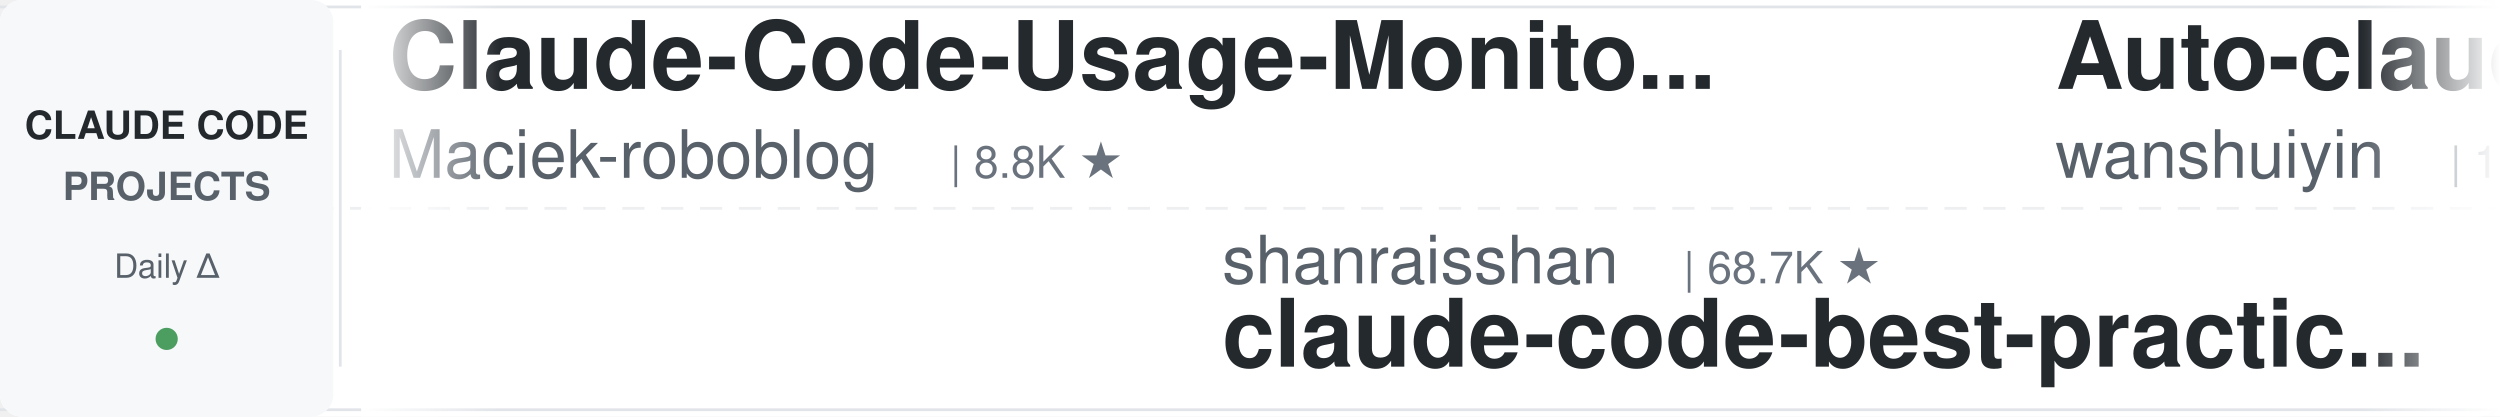
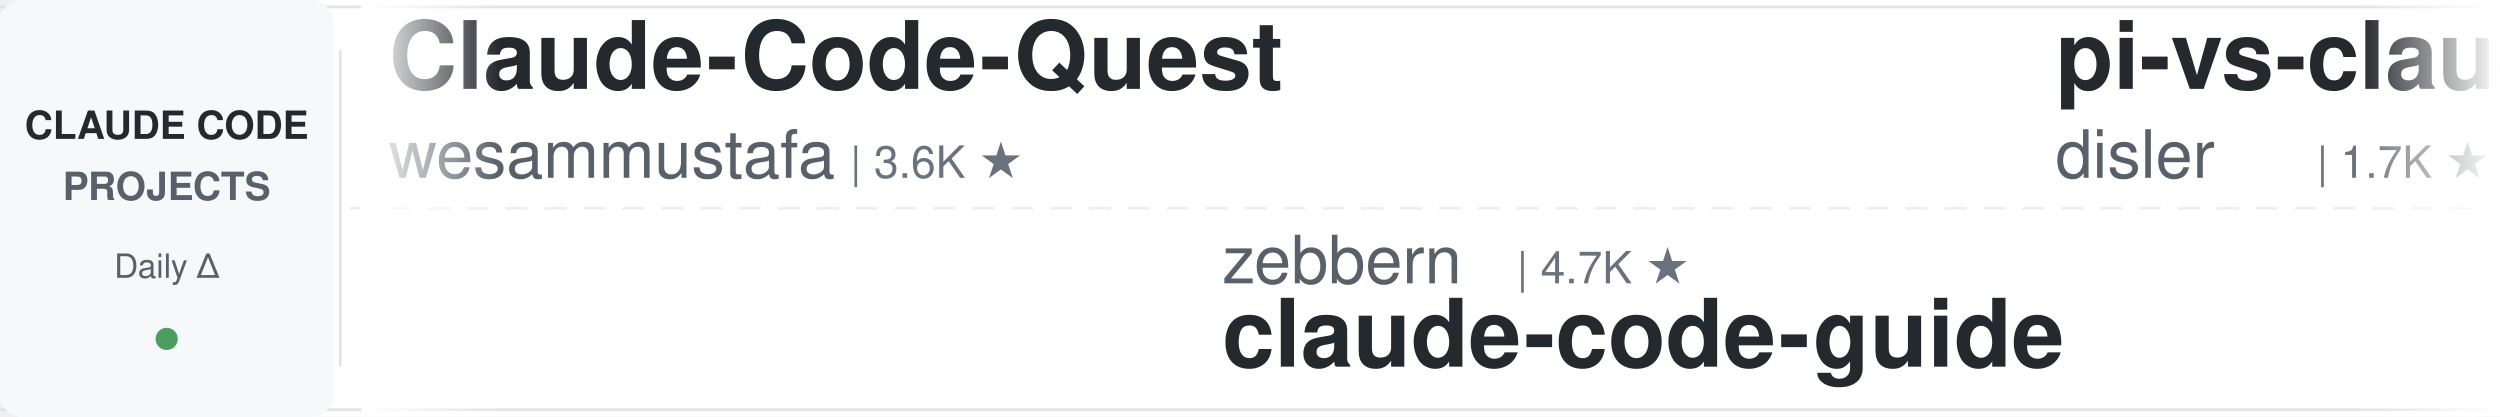
<svg xmlns="http://www.w3.org/2000/svg" width="900" height="150">
  <defs>
    <linearGradient id="leftFade" x1="0%" y1="0%" x2="100%" y2="0%">
      <stop offset="0%" style="stop-color:#ffffff;stop-opacity:1" />
      <stop offset="100%" style="stop-color:#ffffff;stop-opacity:0" />
    </linearGradient>
    <linearGradient id="rightFade" x1="0%" y1="0%" x2="100%" y2="0%">
      <stop offset="0%" style="stop-color:#ffffff;stop-opacity:0" />
      <stop offset="100%" style="stop-color:#ffffff;stop-opacity:1" />
    </linearGradient>
  </defs>
  <rect width="900" height="150" fill="#ffffff" rx="8" />
  <rect x="0" y="2" width="900" height="1" fill="#e1e4e8" />
  <rect x="0" y="147" width="900" height="1" fill="#e1e4e8" />
  <line x1="0" y1="75" x2="900" y2="75" stroke="#e1e4e8" stroke-width="1" stroke-dasharray="8 6" opacity="0.6" />
  <rect x="0" y="0" width="120" height="150" fill="#f6f8fa" rx="8" />
  <text x="60" y="50" font-family="-apple-system, BlinkMacSystemFont, 'Segoe UI', Helvetica, Arial, sans-serif" font-size="14" font-weight="600" fill="#24292e" text-anchor="middle">CLAUDE CODE</text>
  <text x="60" y="72" font-family="-apple-system, BlinkMacSystemFont, 'Segoe UI', Helvetica, Arial, sans-serif" font-size="14" font-weight="600" fill="#586069" text-anchor="middle">PROJECTS</text>
  <text x="60" y="100" font-family="-apple-system, BlinkMacSystemFont, 'Segoe UI', Helvetica, Arial, sans-serif" font-size="12" font-weight="500" fill="#586069" text-anchor="middle">Daily Δ</text>
  <circle cx="60" cy="122" r="4" fill="#22863a" opacity="0.8" />
  <rect x="122" y="18" width="1" height="114" fill="#e1e4e8" />
  <clipPath id="tickerClip">
    <rect x="130" y="0" width="770" height="150" />
  </clipPath>
  <g clip-path="url(#tickerClip)">
    <g id="tickerItems">
      <animateTransform attributeName="transform" attributeType="XML" type="translate" from="0 0" to="-3000 0" dur="54s" repeatCount="indefinite" />
      <g transform="translate(0, 0)">
-         <text x="140" y="32" font-family="-apple-system, BlinkMacSystemFont, 'Segoe UI', Helvetica, Arial, sans-serif" font-size="34" font-weight="600" fill="#24292e">Claude-Code-Usage-Monito...</text>
-         <text x="140" y="64" font-family="-apple-system, BlinkMacSystemFont, 'Segoe UI', Helvetica, Arial, sans-serif" font-size="24" font-weight="400" fill="#586069">Maciek-roboblog</text>
-         <text x="342" y="64" font-family="-apple-system, BlinkMacSystemFont, 'Segoe UI', Helvetica, Arial, sans-serif" font-size="16" font-weight="500" fill="#6a737d">| 8.8K ★</text>
+         <text x="140" y="32" font-family="-apple-system, BlinkMacSystemFont, 'Segoe UI', Helvetica, Arial, sans-serif" font-size="34" font-weight="600" fill="#24292e">Claude-Code-Quest</text>
+         <text x="140" y="64" font-family="-apple-system, BlinkMacSystemFont, 'Segoe UI', Helvetica, Arial, sans-serif" font-size="24" font-weight="400" fill="#586069">wesammustafa</text>
+         <text x="306" y="64" font-family="-apple-system, BlinkMacSystemFont, 'Segoe UI', Helvetica, Arial, sans-serif" font-size="16" font-weight="500" fill="#6a737d">| 3.6K ★</text>
      </g>
      <g transform="translate(300, 0)">
-         <text x="140" y="102" font-family="-apple-system, BlinkMacSystemFont, 'Segoe UI', Helvetica, Arial, sans-serif" font-size="24" font-weight="400" fill="#586069">shanraisshan</text>
-         <text x="306" y="102" font-family="-apple-system, BlinkMacSystemFont, 'Segoe UI', Helvetica, Arial, sans-serif" font-size="16" font-weight="500" fill="#6a737d">| 68.7K ★</text>
-         <text x="140" y="132" font-family="-apple-system, BlinkMacSystemFont, 'Segoe UI', Helvetica, Arial, sans-serif" font-size="34" font-weight="600" fill="#24292e">claude-code-best-practic...</text>
+         <text x="140" y="102" font-family="-apple-system, BlinkMacSystemFont, 'Segoe UI', Helvetica, Arial, sans-serif" font-size="24" font-weight="400" fill="#586069">zebbern</text>
+         <text x="246" y="102" font-family="-apple-system, BlinkMacSystemFont, 'Segoe UI', Helvetica, Arial, sans-serif" font-size="16" font-weight="500" fill="#6a737d">| 4.7K ★</text>
+         <text x="140" y="132" font-family="-apple-system, BlinkMacSystemFont, 'Segoe UI', Helvetica, Arial, sans-serif" font-size="34" font-weight="600" fill="#24292e">claude-code-guide</text>
      </g>
      <g transform="translate(600, 0)">
-         <text x="140" y="32" font-family="-apple-system, BlinkMacSystemFont, 'Segoe UI', Helvetica, Arial, sans-serif" font-size="34" font-weight="600" fill="#24292e">Auto-claude-code-researc...</text>
-         <text x="140" y="64" font-family="-apple-system, BlinkMacSystemFont, 'Segoe UI', Helvetica, Arial, sans-serif" font-size="24" font-weight="400" fill="#586069">wanshuiyin</text>
-         <text x="282" y="64" font-family="-apple-system, BlinkMacSystemFont, 'Segoe UI', Helvetica, Arial, sans-serif" font-size="16" font-weight="500" fill="#6a737d">| 18.8K ★</text>
+         <text x="140" y="32" font-family="-apple-system, BlinkMacSystemFont, 'Segoe UI', Helvetica, Arial, sans-serif" font-size="34" font-weight="600" fill="#24292e">pi-vs-claude-code</text>
+         <text x="140" y="64" font-family="-apple-system, BlinkMacSystemFont, 'Segoe UI', Helvetica, Arial, sans-serif" font-size="24" font-weight="400" fill="#586069">disler</text>
+         <text x="234" y="64" font-family="-apple-system, BlinkMacSystemFont, 'Segoe UI', Helvetica, Arial, sans-serif" font-size="16" font-weight="500" fill="#6a737d">| 1.7K ★</text>
      </g>
      <g transform="translate(900, 0)">
-         <text x="140" y="102" font-family="-apple-system, BlinkMacSystemFont, 'Segoe UI', Helvetica, Arial, sans-serif" font-size="24" font-weight="400" fill="#586069">Cranot</text>
-         <text x="234" y="102" font-family="-apple-system, BlinkMacSystemFont, 'Segoe UI', Helvetica, Arial, sans-serif" font-size="16" font-weight="500" fill="#6a737d">| 2.9K ★</text>
+         <text x="140" y="102" font-family="-apple-system, BlinkMacSystemFont, 'Segoe UI', Helvetica, Arial, sans-serif" font-size="24" font-weight="400" fill="#586069">WorldFlowAI</text>
+         <text x="294" y="102" font-family="-apple-system, BlinkMacSystemFont, 'Segoe UI', Helvetica, Arial, sans-serif" font-size="16" font-weight="500" fill="#6a737d">| 6.0K ★</text>
+         <text x="140" y="132" font-family="-apple-system, BlinkMacSystemFont, 'Segoe UI', Helvetica, Arial, sans-serif" font-size="34" font-weight="600" fill="#24292e">everything-claude-code</text>
+       </g>
+       <g transform="translate(1200, 0)">
+         <text x="140" y="32" font-family="-apple-system, BlinkMacSystemFont, 'Segoe UI', Helvetica, Arial, sans-serif" font-size="34" font-weight="600" fill="#24292e">system_prompts_leaks</text>
+         <text x="140" y="64" font-family="-apple-system, BlinkMacSystemFont, 'Segoe UI', Helvetica, Arial, sans-serif" font-size="24" font-weight="400" fill="#586069">asgeirtj</text>
+         <text x="258" y="64" font-family="-apple-system, BlinkMacSystemFont, 'Segoe UI', Helvetica, Arial, sans-serif" font-size="16" font-weight="500" fill="#6a737d">| 71.0K ★</text>
+       </g>
+       <g transform="translate(1500, 0)">
+         <text x="140" y="102" font-family="-apple-system, BlinkMacSystemFont, 'Segoe UI', Helvetica, Arial, sans-serif" font-size="24" font-weight="400" fill="#586069">https-deeplearning-ai</text>
+         <text x="414" y="102" font-family="-apple-system, BlinkMacSystemFont, 'Segoe UI', Helvetica, Arial, sans-serif" font-size="16" font-weight="500" fill="#6a737d">| 561 ★</text>
+         <text x="140" y="132" font-family="-apple-system, BlinkMacSystemFont, 'Segoe UI', Helvetica, Arial, sans-serif" font-size="34" font-weight="600" fill="#24292e">sc-claude-code-files</text>
+       </g>
+       <g transform="translate(1800, 0)">
+         <text x="140" y="32" font-family="-apple-system, BlinkMacSystemFont, 'Segoe UI', Helvetica, Arial, sans-serif" font-size="34" font-weight="600" fill="#24292e">claude-code-skills</text>
+         <text x="140" y="64" font-family="-apple-system, BlinkMacSystemFont, 'Segoe UI', Helvetica, Arial, sans-serif" font-size="24" font-weight="400" fill="#586069">daymade</text>
+         <text x="246" y="64" font-family="-apple-system, BlinkMacSystemFont, 'Segoe UI', Helvetica, Arial, sans-serif" font-size="16" font-weight="500" fill="#6a737d">| 1.5K ★</text>
+       </g>
+       <g transform="translate(2100, 0)">
+         <text x="140" y="102" font-family="-apple-system, BlinkMacSystemFont, 'Segoe UI', Helvetica, Arial, sans-serif" font-size="24" font-weight="400" fill="#586069">huangserva</text>
+         <text x="282" y="102" font-family="-apple-system, BlinkMacSystemFont, 'Segoe UI', Helvetica, Arial, sans-serif" font-size="16" font-weight="500" fill="#6a737d">| 631 ★</text>
+         <text x="140" y="132" font-family="-apple-system, BlinkMacSystemFont, 'Segoe UI', Helvetica, Arial, sans-serif" font-size="34" font-weight="600" fill="#24292e">claude-code-cli</text>
+       </g>
+       <g transform="translate(2400, 0)">
+         <text x="140" y="32" font-family="-apple-system, BlinkMacSystemFont, 'Segoe UI', Helvetica, Arial, sans-serif" font-size="34" font-weight="600" fill="#24292e">ClaudeCode-Portable</text>
+         <text x="140" y="64" font-family="-apple-system, BlinkMacSystemFont, 'Segoe UI', Helvetica, Arial, sans-serif" font-size="24" font-weight="400" fill="#586069">techjarves</text>
+         <text x="282" y="64" font-family="-apple-system, BlinkMacSystemFont, 'Segoe UI', Helvetica, Arial, sans-serif" font-size="16" font-weight="500" fill="#6a737d">| 1.6K ★</text>
+       </g>
+       <g transform="translate(2700, 0)">
+         <text x="140" y="102" font-family="-apple-system, BlinkMacSystemFont, 'Segoe UI', Helvetica, Arial, sans-serif" font-size="24" font-weight="400" fill="#586069">AprilNEA</text>
+         <text x="258" y="102" font-family="-apple-system, BlinkMacSystemFont, 'Segoe UI', Helvetica, Arial, sans-serif" font-size="16" font-weight="500" fill="#6a737d">| 391 ★</text>
+         <text x="140" y="132" font-family="-apple-system, BlinkMacSystemFont, 'Segoe UI', Helvetica, Arial, sans-serif" font-size="34" font-weight="600" fill="#24292e">claude-code-source</text>
+       </g>
+       <g transform="translate(3000, 0)">
+         <text x="140" y="32" font-family="-apple-system, BlinkMacSystemFont, 'Segoe UI', Helvetica, Arial, sans-serif" font-size="34" font-weight="600" fill="#24292e">Claude-Code-Quest</text>
+         <text x="140" y="64" font-family="-apple-system, BlinkMacSystemFont, 'Segoe UI', Helvetica, Arial, sans-serif" font-size="24" font-weight="400" fill="#586069">wesammustafa</text>
+         <text x="306" y="64" font-family="-apple-system, BlinkMacSystemFont, 'Segoe UI', Helvetica, Arial, sans-serif" font-size="16" font-weight="500" fill="#6a737d">| 3.6K ★</text>
+       </g>
+       <g transform="translate(3300, 0)">
+         <text x="140" y="102" font-family="-apple-system, BlinkMacSystemFont, 'Segoe UI', Helvetica, Arial, sans-serif" font-size="24" font-weight="400" fill="#586069">zebbern</text>
+         <text x="246" y="102" font-family="-apple-system, BlinkMacSystemFont, 'Segoe UI', Helvetica, Arial, sans-serif" font-size="16" font-weight="500" fill="#6a737d">| 4.7K ★</text>
        <text x="140" y="132" font-family="-apple-system, BlinkMacSystemFont, 'Segoe UI', Helvetica, Arial, sans-serif" font-size="34" font-weight="600" fill="#24292e">claude-code-guide</text>
      </g>
-       <g transform="translate(1200, 0)">
-         <text x="140" y="32" font-family="-apple-system, BlinkMacSystemFont, 'Segoe UI', Helvetica, Arial, sans-serif" font-size="34" font-weight="600" fill="#24292e">Open-ClaudeCode</text>
-         <text x="140" y="64" font-family="-apple-system, BlinkMacSystemFont, 'Segoe UI', Helvetica, Arial, sans-serif" font-size="24" font-weight="400" fill="#586069">LING71671</text>
-         <text x="270" y="64" font-family="-apple-system, BlinkMacSystemFont, 'Segoe UI', Helvetica, Arial, sans-serif" font-size="16" font-weight="500" fill="#6a737d">| 979 ★</text>
-       </g>
-       <g transform="translate(1500, 0)">
-         <text x="140" y="102" font-family="-apple-system, BlinkMacSystemFont, 'Segoe UI', Helvetica, Arial, sans-serif" font-size="24" font-weight="400" fill="#586069">ChrisWiles</text>
-         <text x="282" y="102" font-family="-apple-system, BlinkMacSystemFont, 'Segoe UI', Helvetica, Arial, sans-serif" font-size="16" font-weight="500" fill="#6a737d">| 6.1K ★</text>
-         <text x="140" y="132" font-family="-apple-system, BlinkMacSystemFont, 'Segoe UI', Helvetica, Arial, sans-serif" font-size="34" font-weight="600" fill="#24292e">claude-code-showcase</text>
-       </g>
-       <g transform="translate(1800, 0)">
-         <text x="140" y="32" font-family="-apple-system, BlinkMacSystemFont, 'Segoe UI', Helvetica, Arial, sans-serif" font-size="34" font-weight="600" fill="#24292e">awesome-claude-code-plug...</text>
-         <text x="140" y="64" font-family="-apple-system, BlinkMacSystemFont, 'Segoe UI', Helvetica, Arial, sans-serif" font-size="24" font-weight="400" fill="#586069">ccplugins</text>
-         <text x="270" y="64" font-family="-apple-system, BlinkMacSystemFont, 'Segoe UI', Helvetica, Arial, sans-serif" font-size="16" font-weight="500" fill="#6a737d">| 998 ★</text>
-       </g>
-       <g transform="translate(2100, 0)">
-         <text x="140" y="102" font-family="-apple-system, BlinkMacSystemFont, 'Segoe UI', Helvetica, Arial, sans-serif" font-size="24" font-weight="400" fill="#586069">ding113</text>
-         <text x="246" y="102" font-family="-apple-system, BlinkMacSystemFont, 'Segoe UI', Helvetica, Arial, sans-serif" font-size="16" font-weight="500" fill="#6a737d">| 3.4K ★</text>
-         <text x="140" y="132" font-family="-apple-system, BlinkMacSystemFont, 'Segoe UI', Helvetica, Arial, sans-serif" font-size="34" font-weight="600" fill="#24292e">claude-code-hub</text>
-       </g>
-       <g transform="translate(2400, 0)">
-         <text x="140" y="32" font-family="-apple-system, BlinkMacSystemFont, 'Segoe UI', Helvetica, Arial, sans-serif" font-size="34" font-weight="600" fill="#24292e">learn-claude-code</text>
-         <text x="140" y="64" font-family="-apple-system, BlinkMacSystemFont, 'Segoe UI', Helvetica, Arial, sans-serif" font-size="24" font-weight="400" fill="#586069">shareAI-lab</text>
-         <text x="294" y="64" font-family="-apple-system, BlinkMacSystemFont, 'Segoe UI', Helvetica, Arial, sans-serif" font-size="16" font-weight="500" fill="#6a737d">| 80.0K ★</text>
-       </g>
-       <g transform="translate(2700, 0)">
-         <text x="140" y="102" font-family="-apple-system, BlinkMacSystemFont, 'Segoe UI', Helvetica, Arial, sans-serif" font-size="24" font-weight="400" fill="#586069">daymade</text>
-         <text x="246" y="102" font-family="-apple-system, BlinkMacSystemFont, 'Segoe UI', Helvetica, Arial, sans-serif" font-size="16" font-weight="500" fill="#6a737d">| 1.5K ★</text>
-         <text x="140" y="132" font-family="-apple-system, BlinkMacSystemFont, 'Segoe UI', Helvetica, Arial, sans-serif" font-size="34" font-weight="600" fill="#24292e">claude-code-skills</text>
-       </g>
-       <g transform="translate(3000, 0)">
-         <text x="140" y="32" font-family="-apple-system, BlinkMacSystemFont, 'Segoe UI', Helvetica, Arial, sans-serif" font-size="34" font-weight="600" fill="#24292e">Claude-Code-Usage-Monito...</text>
-         <text x="140" y="64" font-family="-apple-system, BlinkMacSystemFont, 'Segoe UI', Helvetica, Arial, sans-serif" font-size="24" font-weight="400" fill="#586069">Maciek-roboblog</text>
-         <text x="342" y="64" font-family="-apple-system, BlinkMacSystemFont, 'Segoe UI', Helvetica, Arial, sans-serif" font-size="16" font-weight="500" fill="#6a737d">| 8.8K ★</text>
-       </g>
-       <g transform="translate(3300, 0)">
-         <text x="140" y="102" font-family="-apple-system, BlinkMacSystemFont, 'Segoe UI', Helvetica, Arial, sans-serif" font-size="24" font-weight="400" fill="#586069">shanraisshan</text>
-         <text x="306" y="102" font-family="-apple-system, BlinkMacSystemFont, 'Segoe UI', Helvetica, Arial, sans-serif" font-size="16" font-weight="500" fill="#6a737d">| 68.7K ★</text>
-         <text x="140" y="132" font-family="-apple-system, BlinkMacSystemFont, 'Segoe UI', Helvetica, Arial, sans-serif" font-size="34" font-weight="600" fill="#24292e">claude-code-best-practic...</text>
-       </g>
      <g transform="translate(3600, 0)">
-         <text x="140" y="32" font-family="-apple-system, BlinkMacSystemFont, 'Segoe UI', Helvetica, Arial, sans-serif" font-size="34" font-weight="600" fill="#24292e">Auto-claude-code-researc...</text>
-         <text x="140" y="64" font-family="-apple-system, BlinkMacSystemFont, 'Segoe UI', Helvetica, Arial, sans-serif" font-size="24" font-weight="400" fill="#586069">wanshuiyin</text>
-         <text x="282" y="64" font-family="-apple-system, BlinkMacSystemFont, 'Segoe UI', Helvetica, Arial, sans-serif" font-size="16" font-weight="500" fill="#6a737d">| 18.8K ★</text>
+         <text x="140" y="32" font-family="-apple-system, BlinkMacSystemFont, 'Segoe UI', Helvetica, Arial, sans-serif" font-size="34" font-weight="600" fill="#24292e">pi-vs-claude-code</text>
+         <text x="140" y="64" font-family="-apple-system, BlinkMacSystemFont, 'Segoe UI', Helvetica, Arial, sans-serif" font-size="24" font-weight="400" fill="#586069">disler</text>
+         <text x="234" y="64" font-family="-apple-system, BlinkMacSystemFont, 'Segoe UI', Helvetica, Arial, sans-serif" font-size="16" font-weight="500" fill="#6a737d">| 1.7K ★</text>
      </g>
      <g transform="translate(3900, 0)">
-         <text x="140" y="102" font-family="-apple-system, BlinkMacSystemFont, 'Segoe UI', Helvetica, Arial, sans-serif" font-size="24" font-weight="400" fill="#586069">Cranot</text>
-         <text x="234" y="102" font-family="-apple-system, BlinkMacSystemFont, 'Segoe UI', Helvetica, Arial, sans-serif" font-size="16" font-weight="500" fill="#6a737d">| 2.9K ★</text>
-         <text x="140" y="132" font-family="-apple-system, BlinkMacSystemFont, 'Segoe UI', Helvetica, Arial, sans-serif" font-size="34" font-weight="600" fill="#24292e">claude-code-guide</text>
+         <text x="140" y="102" font-family="-apple-system, BlinkMacSystemFont, 'Segoe UI', Helvetica, Arial, sans-serif" font-size="24" font-weight="400" fill="#586069">WorldFlowAI</text>
+         <text x="294" y="102" font-family="-apple-system, BlinkMacSystemFont, 'Segoe UI', Helvetica, Arial, sans-serif" font-size="16" font-weight="500" fill="#6a737d">| 6.0K ★</text>
+         <text x="140" y="132" font-family="-apple-system, BlinkMacSystemFont, 'Segoe UI', Helvetica, Arial, sans-serif" font-size="34" font-weight="600" fill="#24292e">everything-claude-code</text>
      </g>
    </g>
  </g>
  <rect x="130" y="0" width="50" height="150" fill="url(#leftFade)" />
  <rect x="850" y="0" width="50" height="150" fill="url(#rightFade)" />
</svg>
